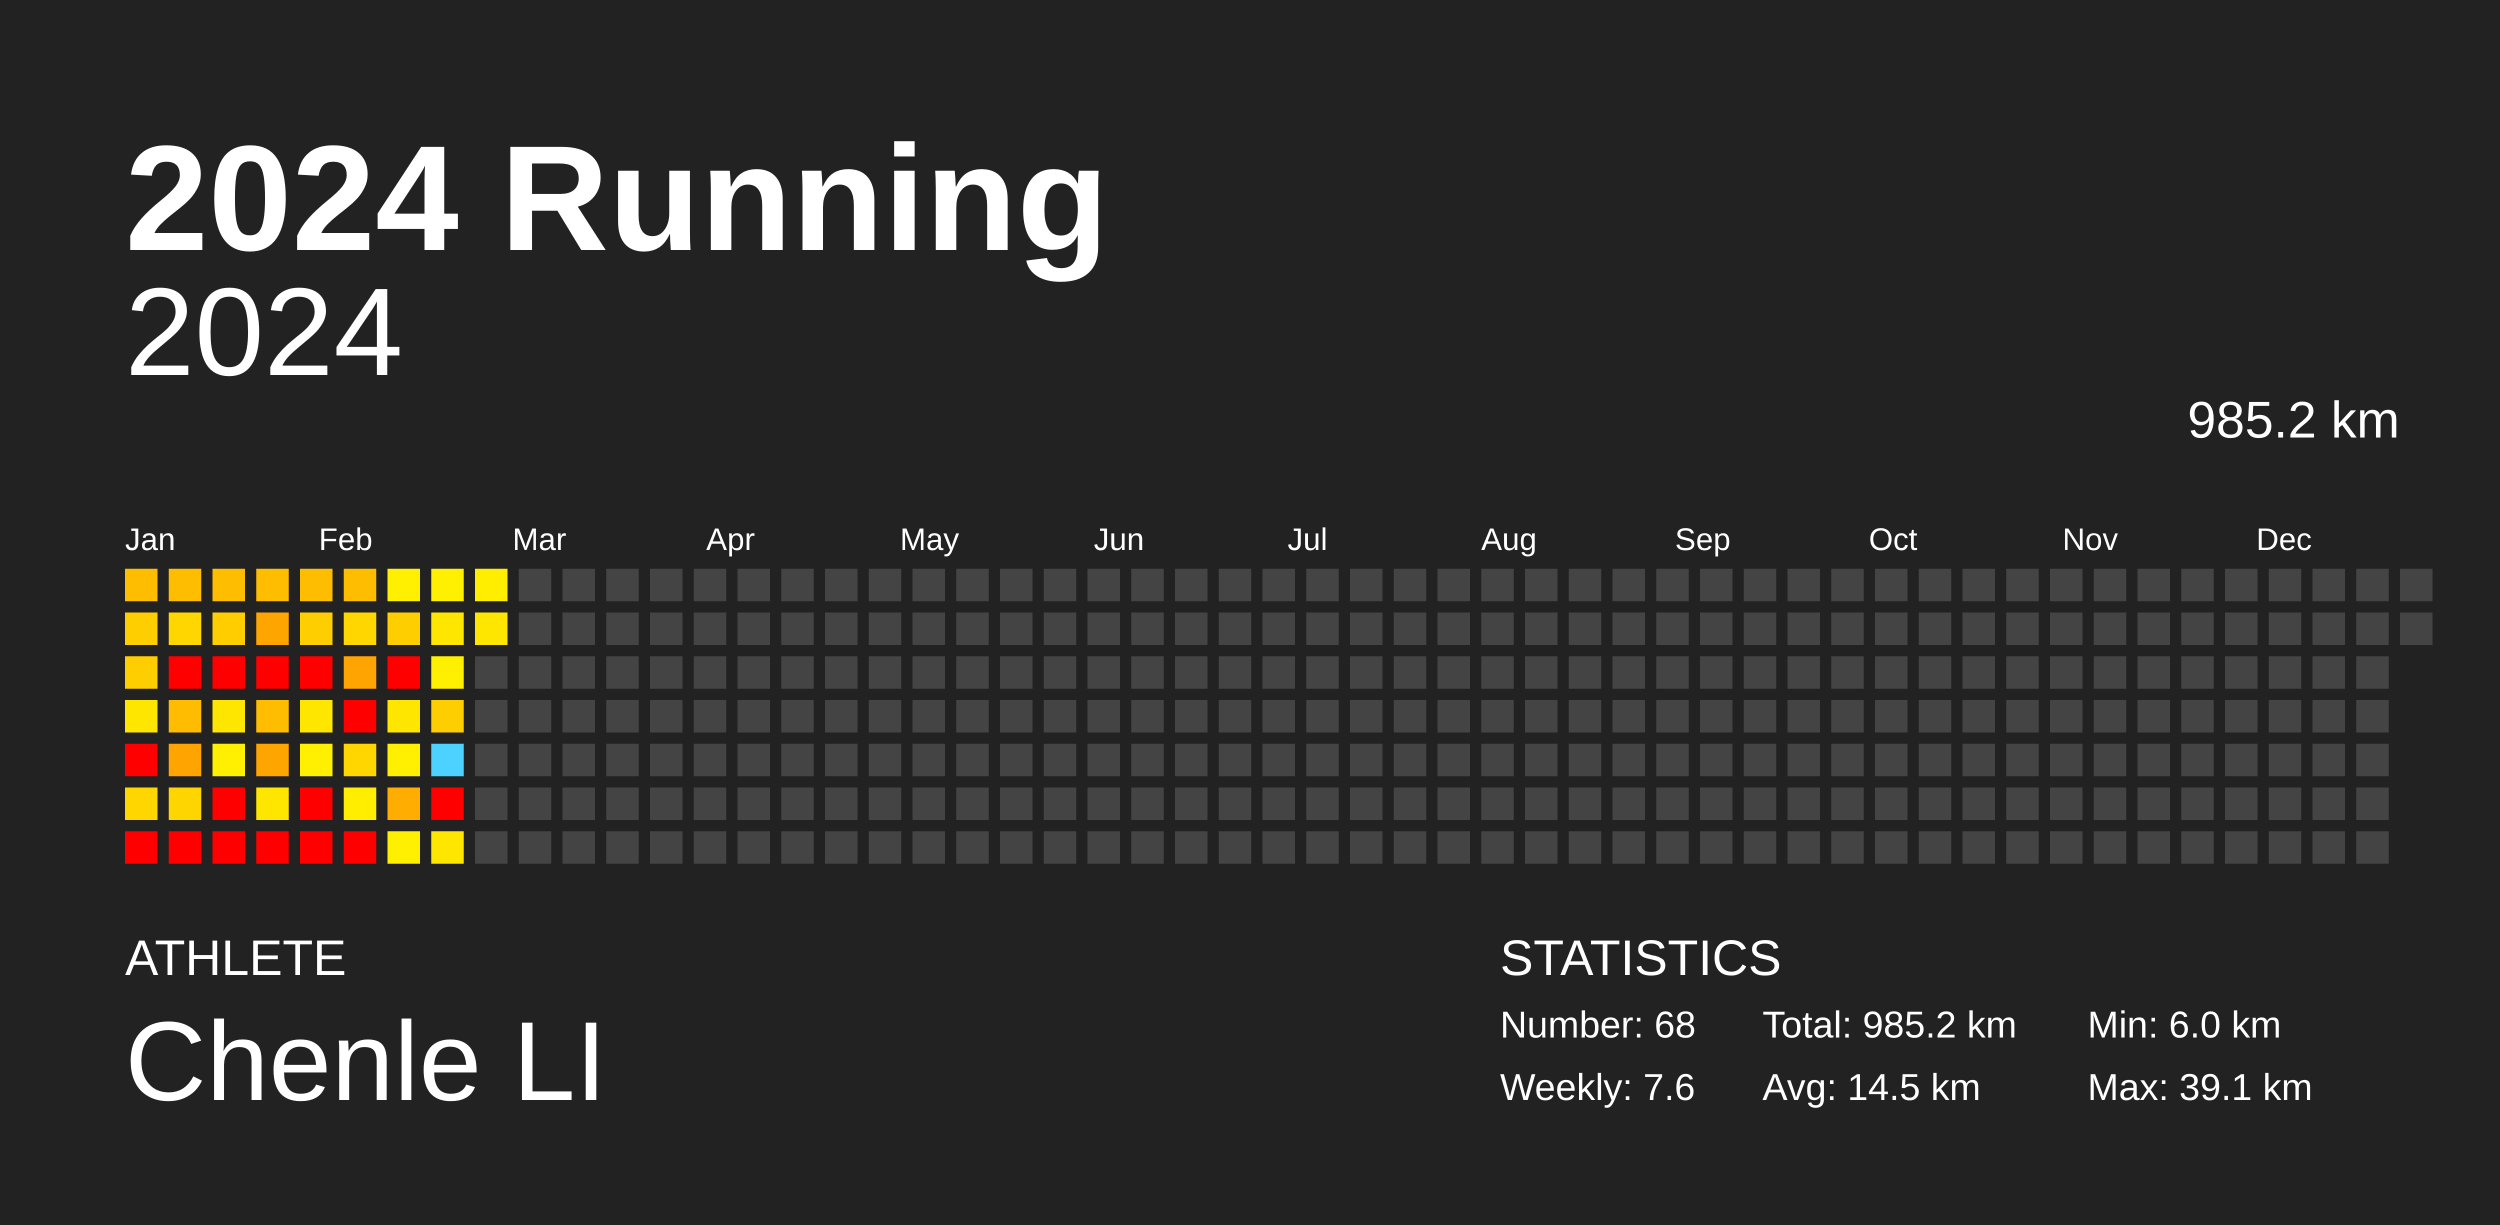
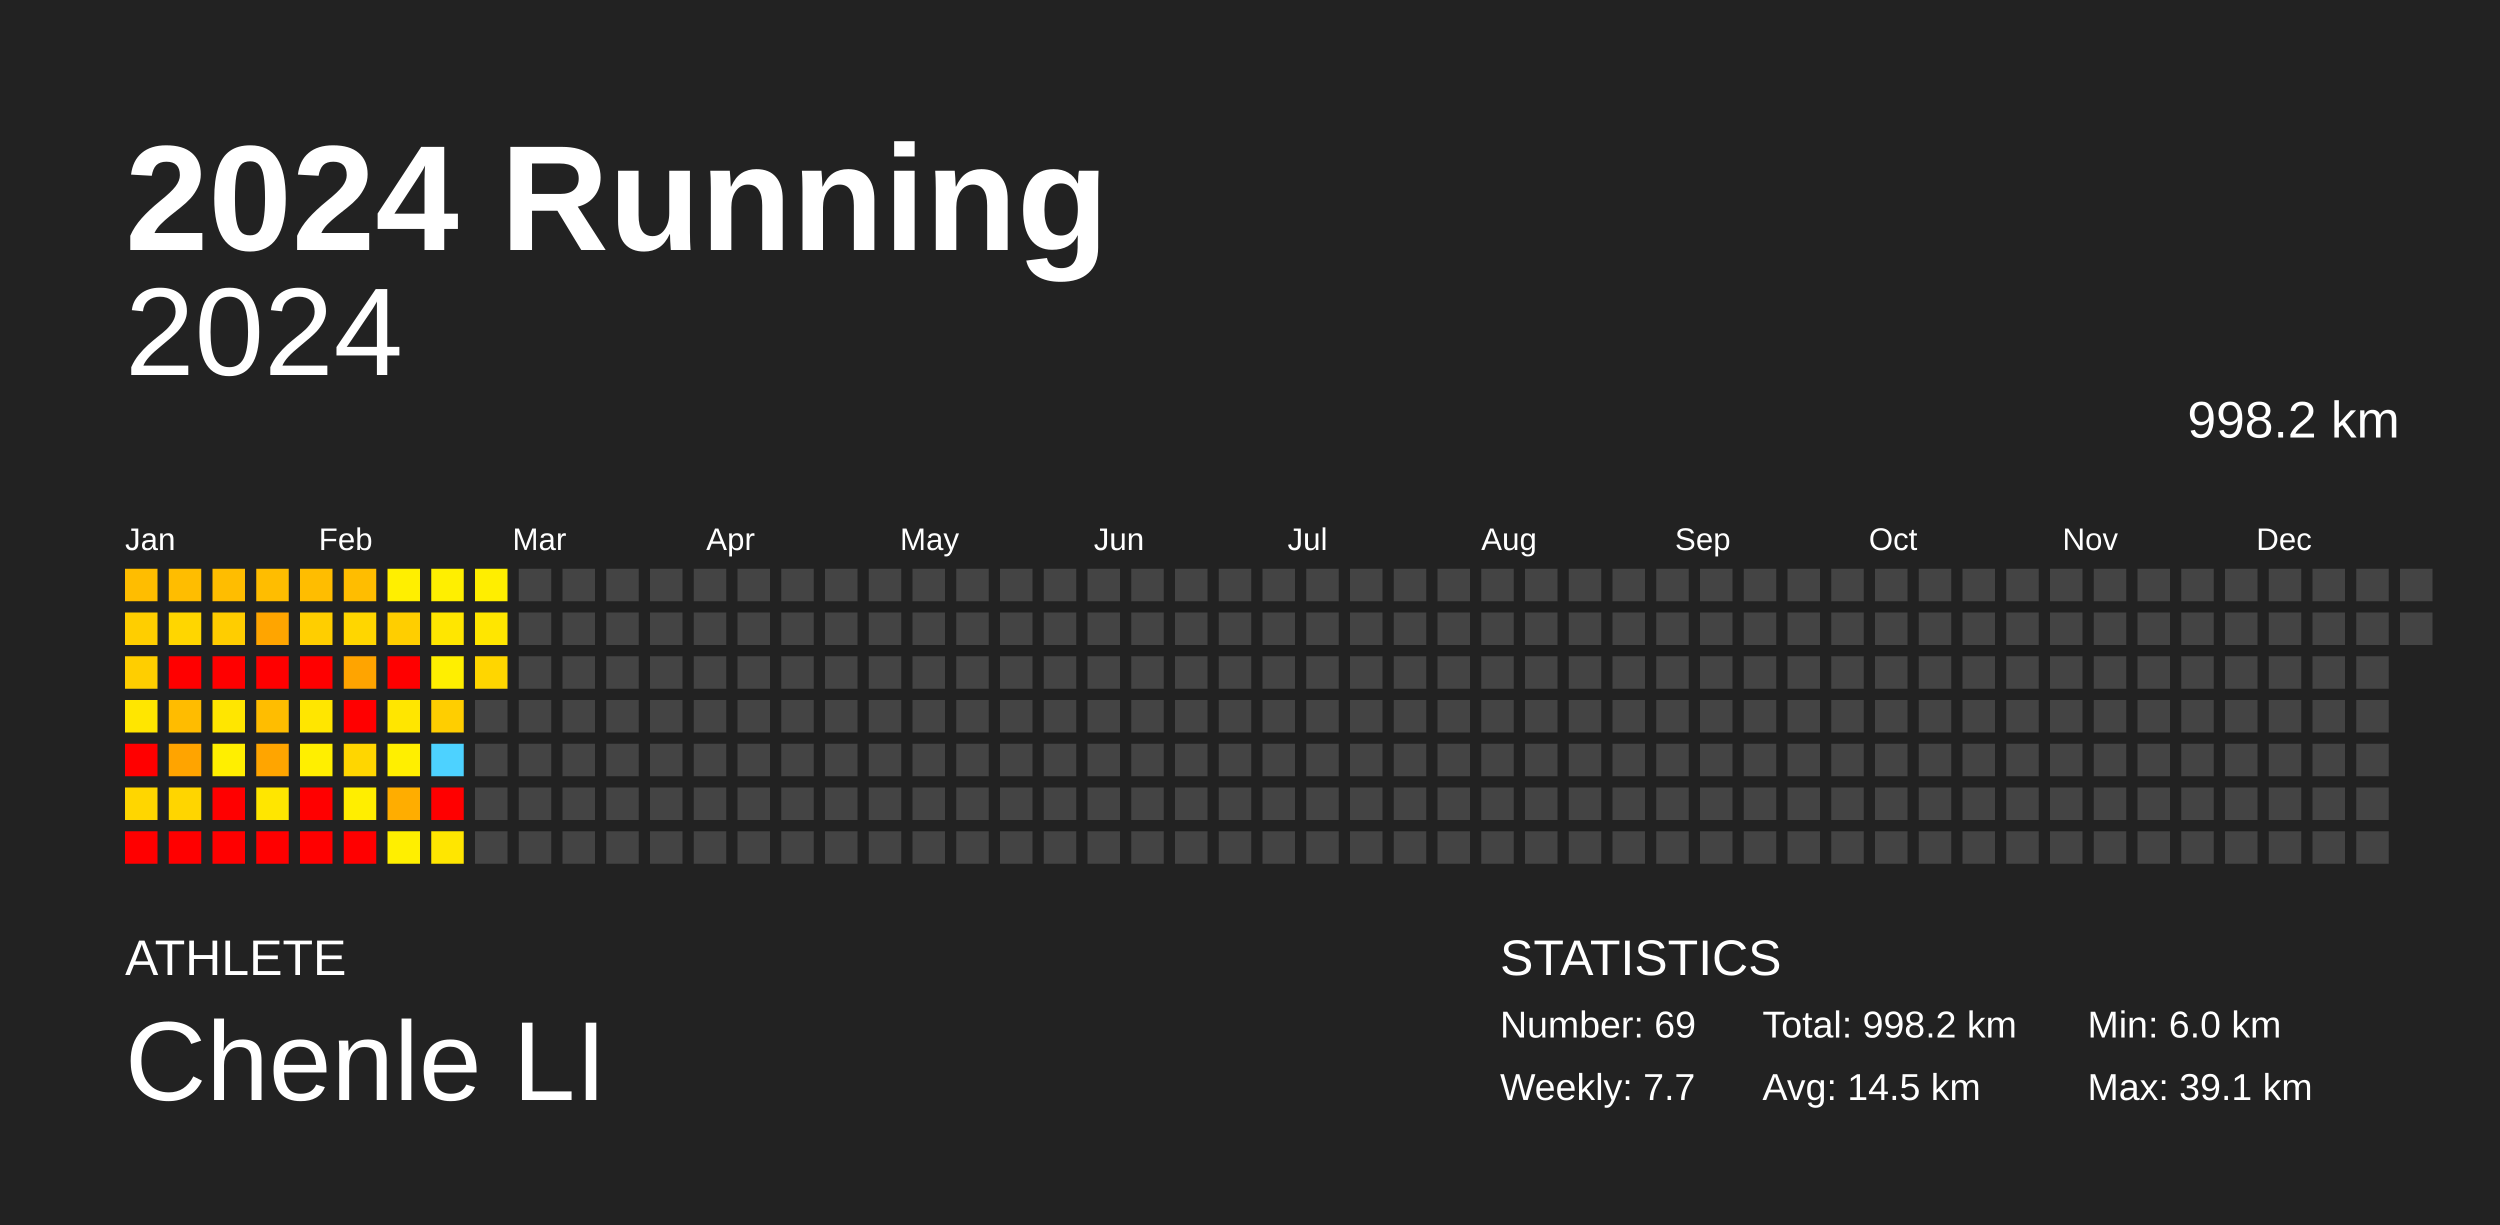
<svg xmlns="http://www.w3.org/2000/svg" baseProfile="full" height="98mm" version="1.1" viewBox="0,0,200,98" width="200mm">
  <defs />
  <rect fill="#222222" height="98" width="200" x="0" y="0" />
  <text fill="#FFFFFF" style="font-size:12px; font-family:Arial; font-weight:bold;" x="10" y="20">2024 Running</text>
  <text fill="#FFFFFF" style="font-size:4px; font-family:Arial" x="10" y="78">ATHLETE</text>
  <text fill="#FFFFFF" style="font-size:9px; font-family:Arial" x="10" y="88">Chenle LI</text>
  <text fill="#FFFFFF" style="font-size:4px; font-family:Arial" x="120" y="78">STATISTICS</text>
-   <text fill="#FFFFFF" style="font-size:3px; font-family:Arial" x="120" y="83">Number: 68</text>
-   <text fill="#FFFFFF" style="font-size:3px; font-family:Arial" x="120" y="88">Weekly: 7.6</text>
-   <text fill="#FFFFFF" style="font-size:3px; font-family:Arial" x="141" y="83">Total: 985.2 km</text>
+   <text fill="#FFFFFF" style="font-size:3px; font-family:Arial" x="120" y="83">Number: 69</text>
+   <text fill="#FFFFFF" style="font-size:3px; font-family:Arial" x="120" y="88">Weekly: 7.7</text>
+   <text fill="#FFFFFF" style="font-size:3px; font-family:Arial" x="141" y="83">Total: 998.2 km</text>
  <text fill="#FFFFFF" style="font-size:3px; font-family:Arial" x="141" y="88">Avg: 14.5 km</text>
  <text fill="#FFFFFF" style="font-size:3px; font-family:Arial" x="167" y="83">Min: 6.0 km</text>
  <text fill="#FFFFFF" style="font-size:3px; font-family:Arial" x="167" y="88">Max: 39.1 km</text>
  <text alignment-baseline="hanging" fill="#FFFFFF" style="font-size:10.0px; font-family:Arial;" x="10" y="30">2024</text>
-   <text alignment-baseline="hanging" fill="#FFFFFF" style="font-size:4.125px; font-family:Arial;" x="175" y="35">985.2 km</text>
+   <text alignment-baseline="hanging" fill="#FFFFFF" style="font-size:4.125px; font-family:Arial;" x="175" y="35">998.2 km</text>
  <text fill="#FFFFFF" style="font-size:2.5px; font-family:Arial" x="10.0" y="44">Jan</text>
  <text fill="#FFFFFF" style="font-size:2.5px; font-family:Arial" x="25.5" y="44">Feb</text>
  <text fill="#FFFFFF" style="font-size:2.5px; font-family:Arial" x="41.0" y="44">Mar</text>
  <text fill="#FFFFFF" style="font-size:2.5px; font-family:Arial" x="56.5" y="44">Apr</text>
  <text fill="#FFFFFF" style="font-size:2.5px; font-family:Arial" x="72.0" y="44">May</text>
  <text fill="#FFFFFF" style="font-size:2.5px; font-family:Arial" x="87.5" y="44">Jun</text>
  <text fill="#FFFFFF" style="font-size:2.5px; font-family:Arial" x="103.0" y="44">Jul</text>
  <text fill="#FFFFFF" style="font-size:2.5px; font-family:Arial" x="118.5" y="44">Aug</text>
  <text fill="#FFFFFF" style="font-size:2.5px; font-family:Arial" x="134.0" y="44">Sep</text>
  <text fill="#FFFFFF" style="font-size:2.5px; font-family:Arial" x="149.5" y="44">Oct</text>
  <text fill="#FFFFFF" style="font-size:2.5px; font-family:Arial" x="165.0" y="44">Nov</text>
  <text fill="#FFFFFF" style="font-size:2.5px; font-family:Arial" x="180.5" y="44">Dec</text>
  <rect fill="#ffbd00" height="2.6" width="2.6" x="10.0" y="45.5" />
  <rect fill="#ffce00" height="2.6" width="2.6" x="10.0" y="49.0" />
  <rect fill="#ffce00" height="2.6" width="2.6" x="10.0" y="52.5" />
  <rect fill="#ffe600" height="2.6" width="2.6" x="10.0" y="56.0" />
  <rect fill="red" height="2.6" width="2.6" x="10.0" y="59.5" />
  <rect fill="#ffd600" height="2.6" width="2.6" x="10.0" y="63.0" />
  <rect fill="red" height="2.6" width="2.6" x="10.0" y="66.5" />
  <rect fill="#ffbd00" height="2.6" width="2.6" x="13.5" y="45.5" />
  <rect fill="#ffd600" height="2.6" width="2.6" x="13.5" y="49.0" />
  <rect fill="red" height="2.6" width="2.6" x="13.5" y="52.5" />
  <rect fill="#ffbc00" height="2.6" width="2.6" x="13.5" y="56.0" />
  <rect fill="#ffa400" height="2.6" width="2.6" x="13.5" y="59.5" />
  <rect fill="#ffd500" height="2.6" width="2.6" x="13.5" y="63.0" />
  <rect fill="red" height="2.6" width="2.6" x="13.5" y="66.5" />
  <rect fill="#ffbd00" height="2.6" width="2.6" x="17.0" y="45.5" />
  <rect fill="#ffcd00" height="2.6" width="2.6" x="17.0" y="49.0" />
  <rect fill="red" height="2.6" width="2.6" x="17.0" y="52.5" />
  <rect fill="#ffe600" height="2.6" width="2.6" x="17.0" y="56.0" />
  <rect fill="#ffef00" height="2.6" width="2.6" x="17.0" y="59.5" />
  <rect fill="red" height="2.6" width="2.6" x="17.0" y="63.0" />
  <rect fill="red" height="2.6" width="2.6" x="17.0" y="66.5" />
  <rect fill="#ffbd00" height="2.6" width="2.6" x="20.5" y="45.5" />
  <rect fill="#ffa500" height="2.6" width="2.6" x="20.5" y="49.0" />
  <rect fill="red" height="2.6" width="2.6" x="20.5" y="52.5" />
  <rect fill="#ffbd00" height="2.6" width="2.6" x="20.5" y="56.0" />
  <rect fill="#ffa500" height="2.6" width="2.6" x="20.5" y="59.5" />
  <rect fill="#ffe600" height="2.6" width="2.6" x="20.5" y="63.0" />
  <rect fill="red" height="2.6" width="2.6" x="20.5" y="66.5" />
  <rect fill="#ffbd00" height="2.6" width="2.6" x="24.0" y="45.5" />
  <rect fill="#ffce00" height="2.6" width="2.6" x="24.0" y="49.0" />
  <rect fill="red" height="2.6" width="2.6" x="24.0" y="52.5" />
  <rect fill="#ffe600" height="2.6" width="2.6" x="24.0" y="56.0" />
  <rect fill="#ffef00" height="2.6" width="2.6" x="24.0" y="59.5" />
  <rect fill="red" height="2.6" width="2.6" x="24.0" y="63.0" />
  <rect fill="red" height="2.6" width="2.6" x="24.0" y="66.5" />
  <rect fill="#ffbd00" height="2.6" width="2.6" x="27.5" y="45.5" />
  <rect fill="#ffd600" height="2.6" width="2.6" x="27.5" y="49.0" />
  <rect fill="#ffa400" height="2.6" width="2.6" x="27.5" y="52.5" />
  <rect fill="red" height="2.6" width="2.6" x="27.5" y="56.0" />
  <rect fill="#ffd600" height="2.6" width="2.6" x="27.5" y="59.5" />
  <rect fill="#ffee00" height="2.6" width="2.6" x="27.5" y="63.0" />
  <rect fill="red" height="2.6" width="2.6" x="27.5" y="66.5" />
  <rect fill="#ffef00" height="2.6" width="2.6" x="31.0" y="45.5" />
  <rect fill="#ffce00" height="2.6" width="2.6" x="31.0" y="49.0" />
  <rect fill="red" height="2.6" width="2.6" x="31.0" y="52.5" />
  <rect fill="#ffe600" height="2.6" width="2.6" x="31.0" y="56.0" />
  <rect fill="#ffef00" height="2.6" width="2.6" x="31.0" y="59.5" />
  <rect fill="#ffad00" height="2.6" width="2.6" x="31.0" y="63.0" />
  <rect fill="#ffef00" height="2.6" width="2.6" x="31.0" y="66.5" />
  <rect fill="#ffef00" height="2.6" width="2.6" x="34.5" y="45.5" />
  <rect fill="#ffe600" height="2.6" width="2.6" x="34.5" y="49.0" />
  <rect fill="#ffef00" height="2.6" width="2.6" x="34.5" y="52.5" />
  <rect fill="#ffce00" height="2.6" width="2.6" x="34.5" y="56.0" />
  <rect fill="#4dd2ff" height="2.6" width="2.6" x="34.5" y="59.5" />
  <rect fill="red" height="2.6" width="2.6" x="34.5" y="63.0" />
  <rect fill="#ffe600" height="2.6" width="2.6" x="34.5" y="66.5" />
  <rect fill="#ffee00" height="2.6" width="2.6" x="38.0" y="45.5" />
  <rect fill="#ffe600" height="2.6" width="2.6" x="38.0" y="49.0" />
-   <rect fill="#444444" height="2.6" width="2.6" x="38.0" y="52.5" />
+   <rect fill="#ffd600" height="2.6" width="2.6" x="38.0" y="52.5" />
  <rect fill="#444444" height="2.6" width="2.6" x="38.0" y="56.0" />
  <rect fill="#444444" height="2.6" width="2.6" x="38.0" y="59.5" />
  <rect fill="#444444" height="2.6" width="2.6" x="38.0" y="63.0" />
  <rect fill="#444444" height="2.6" width="2.6" x="38.0" y="66.5" />
  <rect fill="#444444" height="2.6" width="2.6" x="41.5" y="45.5" />
  <rect fill="#444444" height="2.6" width="2.6" x="41.5" y="49.0" />
  <rect fill="#444444" height="2.6" width="2.6" x="41.5" y="52.5" />
  <rect fill="#444444" height="2.6" width="2.6" x="41.5" y="56.0" />
  <rect fill="#444444" height="2.6" width="2.6" x="41.5" y="59.5" />
  <rect fill="#444444" height="2.6" width="2.6" x="41.5" y="63.0" />
  <rect fill="#444444" height="2.6" width="2.6" x="41.5" y="66.5" />
  <rect fill="#444444" height="2.6" width="2.6" x="45.0" y="45.5" />
  <rect fill="#444444" height="2.6" width="2.6" x="45.0" y="49.0" />
  <rect fill="#444444" height="2.6" width="2.6" x="45.0" y="52.5" />
  <rect fill="#444444" height="2.6" width="2.6" x="45.0" y="56.0" />
  <rect fill="#444444" height="2.6" width="2.6" x="45.0" y="59.5" />
  <rect fill="#444444" height="2.6" width="2.6" x="45.0" y="63.0" />
  <rect fill="#444444" height="2.6" width="2.6" x="45.0" y="66.5" />
  <rect fill="#444444" height="2.6" width="2.6" x="48.5" y="45.5" />
  <rect fill="#444444" height="2.6" width="2.6" x="48.5" y="49.0" />
  <rect fill="#444444" height="2.6" width="2.6" x="48.5" y="52.5" />
  <rect fill="#444444" height="2.6" width="2.6" x="48.5" y="56.0" />
  <rect fill="#444444" height="2.6" width="2.6" x="48.5" y="59.5" />
  <rect fill="#444444" height="2.6" width="2.6" x="48.5" y="63.0" />
  <rect fill="#444444" height="2.6" width="2.6" x="48.5" y="66.5" />
  <rect fill="#444444" height="2.6" width="2.6" x="52.0" y="45.5" />
  <rect fill="#444444" height="2.6" width="2.6" x="52.0" y="49.0" />
  <rect fill="#444444" height="2.6" width="2.6" x="52.0" y="52.5" />
  <rect fill="#444444" height="2.6" width="2.6" x="52.0" y="56.0" />
  <rect fill="#444444" height="2.6" width="2.6" x="52.0" y="59.5" />
  <rect fill="#444444" height="2.6" width="2.6" x="52.0" y="63.0" />
  <rect fill="#444444" height="2.6" width="2.6" x="52.0" y="66.5" />
  <rect fill="#444444" height="2.6" width="2.6" x="55.5" y="45.5" />
  <rect fill="#444444" height="2.6" width="2.6" x="55.5" y="49.0" />
  <rect fill="#444444" height="2.6" width="2.6" x="55.5" y="52.5" />
  <rect fill="#444444" height="2.6" width="2.6" x="55.5" y="56.0" />
  <rect fill="#444444" height="2.6" width="2.6" x="55.5" y="59.5" />
  <rect fill="#444444" height="2.6" width="2.6" x="55.5" y="63.0" />
  <rect fill="#444444" height="2.6" width="2.6" x="55.5" y="66.5" />
  <rect fill="#444444" height="2.6" width="2.6" x="59.0" y="45.5" />
  <rect fill="#444444" height="2.6" width="2.6" x="59.0" y="49.0" />
  <rect fill="#444444" height="2.6" width="2.6" x="59.0" y="52.5" />
  <rect fill="#444444" height="2.6" width="2.6" x="59.0" y="56.0" />
  <rect fill="#444444" height="2.6" width="2.6" x="59.0" y="59.5" />
  <rect fill="#444444" height="2.6" width="2.6" x="59.0" y="63.0" />
  <rect fill="#444444" height="2.6" width="2.6" x="59.0" y="66.5" />
  <rect fill="#444444" height="2.6" width="2.6" x="62.5" y="45.5" />
  <rect fill="#444444" height="2.6" width="2.6" x="62.5" y="49.0" />
  <rect fill="#444444" height="2.6" width="2.6" x="62.5" y="52.5" />
  <rect fill="#444444" height="2.6" width="2.6" x="62.5" y="56.0" />
  <rect fill="#444444" height="2.6" width="2.6" x="62.5" y="59.5" />
  <rect fill="#444444" height="2.6" width="2.6" x="62.5" y="63.0" />
  <rect fill="#444444" height="2.6" width="2.6" x="62.5" y="66.5" />
  <rect fill="#444444" height="2.6" width="2.6" x="66.0" y="45.5" />
  <rect fill="#444444" height="2.6" width="2.6" x="66.0" y="49.0" />
  <rect fill="#444444" height="2.6" width="2.6" x="66.0" y="52.5" />
  <rect fill="#444444" height="2.6" width="2.6" x="66.0" y="56.0" />
  <rect fill="#444444" height="2.6" width="2.6" x="66.0" y="59.5" />
  <rect fill="#444444" height="2.6" width="2.6" x="66.0" y="63.0" />
  <rect fill="#444444" height="2.6" width="2.6" x="66.0" y="66.5" />
  <rect fill="#444444" height="2.6" width="2.6" x="69.5" y="45.5" />
  <rect fill="#444444" height="2.6" width="2.6" x="69.5" y="49.0" />
  <rect fill="#444444" height="2.6" width="2.6" x="69.5" y="52.5" />
  <rect fill="#444444" height="2.6" width="2.6" x="69.5" y="56.0" />
  <rect fill="#444444" height="2.6" width="2.6" x="69.5" y="59.5" />
  <rect fill="#444444" height="2.6" width="2.6" x="69.5" y="63.0" />
  <rect fill="#444444" height="2.6" width="2.6" x="69.5" y="66.5" />
  <rect fill="#444444" height="2.6" width="2.6" x="73.0" y="45.5" />
  <rect fill="#444444" height="2.6" width="2.6" x="73.0" y="49.0" />
  <rect fill="#444444" height="2.6" width="2.6" x="73.0" y="52.5" />
  <rect fill="#444444" height="2.6" width="2.6" x="73.0" y="56.0" />
  <rect fill="#444444" height="2.6" width="2.6" x="73.0" y="59.5" />
  <rect fill="#444444" height="2.6" width="2.6" x="73.0" y="63.0" />
  <rect fill="#444444" height="2.6" width="2.6" x="73.0" y="66.5" />
  <rect fill="#444444" height="2.6" width="2.6" x="76.5" y="45.5" />
  <rect fill="#444444" height="2.6" width="2.6" x="76.5" y="49.0" />
  <rect fill="#444444" height="2.6" width="2.6" x="76.5" y="52.5" />
  <rect fill="#444444" height="2.6" width="2.6" x="76.5" y="56.0" />
  <rect fill="#444444" height="2.6" width="2.6" x="76.5" y="59.5" />
  <rect fill="#444444" height="2.6" width="2.6" x="76.5" y="63.0" />
  <rect fill="#444444" height="2.6" width="2.6" x="76.5" y="66.5" />
  <rect fill="#444444" height="2.6" width="2.6" x="80.0" y="45.5" />
  <rect fill="#444444" height="2.6" width="2.6" x="80.0" y="49.0" />
  <rect fill="#444444" height="2.6" width="2.6" x="80.0" y="52.5" />
  <rect fill="#444444" height="2.6" width="2.6" x="80.0" y="56.0" />
  <rect fill="#444444" height="2.6" width="2.6" x="80.0" y="59.5" />
  <rect fill="#444444" height="2.6" width="2.6" x="80.0" y="63.0" />
  <rect fill="#444444" height="2.6" width="2.6" x="80.0" y="66.5" />
  <rect fill="#444444" height="2.6" width="2.6" x="83.5" y="45.5" />
  <rect fill="#444444" height="2.6" width="2.6" x="83.5" y="49.0" />
  <rect fill="#444444" height="2.6" width="2.6" x="83.5" y="52.5" />
  <rect fill="#444444" height="2.6" width="2.6" x="83.5" y="56.0" />
  <rect fill="#444444" height="2.6" width="2.6" x="83.5" y="59.5" />
  <rect fill="#444444" height="2.6" width="2.6" x="83.5" y="63.0" />
  <rect fill="#444444" height="2.6" width="2.6" x="83.5" y="66.5" />
  <rect fill="#444444" height="2.6" width="2.6" x="87.0" y="45.5" />
  <rect fill="#444444" height="2.6" width="2.6" x="87.0" y="49.0" />
  <rect fill="#444444" height="2.6" width="2.6" x="87.0" y="52.5" />
  <rect fill="#444444" height="2.6" width="2.6" x="87.0" y="56.0" />
  <rect fill="#444444" height="2.6" width="2.6" x="87.0" y="59.5" />
  <rect fill="#444444" height="2.6" width="2.6" x="87.0" y="63.0" />
  <rect fill="#444444" height="2.6" width="2.6" x="87.0" y="66.5" />
  <rect fill="#444444" height="2.6" width="2.6" x="90.5" y="45.5" />
  <rect fill="#444444" height="2.6" width="2.6" x="90.5" y="49.0" />
  <rect fill="#444444" height="2.6" width="2.6" x="90.5" y="52.5" />
  <rect fill="#444444" height="2.6" width="2.6" x="90.5" y="56.0" />
  <rect fill="#444444" height="2.6" width="2.6" x="90.5" y="59.5" />
  <rect fill="#444444" height="2.6" width="2.6" x="90.5" y="63.0" />
  <rect fill="#444444" height="2.6" width="2.6" x="90.5" y="66.5" />
  <rect fill="#444444" height="2.6" width="2.6" x="94.0" y="45.5" />
  <rect fill="#444444" height="2.6" width="2.6" x="94.0" y="49.0" />
  <rect fill="#444444" height="2.6" width="2.6" x="94.0" y="52.5" />
  <rect fill="#444444" height="2.6" width="2.6" x="94.0" y="56.0" />
  <rect fill="#444444" height="2.6" width="2.6" x="94.0" y="59.5" />
  <rect fill="#444444" height="2.6" width="2.6" x="94.0" y="63.0" />
  <rect fill="#444444" height="2.6" width="2.6" x="94.0" y="66.5" />
  <rect fill="#444444" height="2.6" width="2.6" x="97.5" y="45.5" />
  <rect fill="#444444" height="2.6" width="2.6" x="97.5" y="49.0" />
  <rect fill="#444444" height="2.6" width="2.6" x="97.5" y="52.5" />
  <rect fill="#444444" height="2.6" width="2.6" x="97.5" y="56.0" />
  <rect fill="#444444" height="2.6" width="2.6" x="97.5" y="59.5" />
  <rect fill="#444444" height="2.6" width="2.6" x="97.5" y="63.0" />
  <rect fill="#444444" height="2.6" width="2.6" x="97.5" y="66.5" />
  <rect fill="#444444" height="2.6" width="2.6" x="101.0" y="45.5" />
  <rect fill="#444444" height="2.6" width="2.6" x="101.0" y="49.0" />
  <rect fill="#444444" height="2.6" width="2.6" x="101.0" y="52.5" />
  <rect fill="#444444" height="2.6" width="2.6" x="101.0" y="56.0" />
  <rect fill="#444444" height="2.6" width="2.6" x="101.0" y="59.5" />
  <rect fill="#444444" height="2.6" width="2.6" x="101.0" y="63.0" />
  <rect fill="#444444" height="2.6" width="2.6" x="101.0" y="66.5" />
  <rect fill="#444444" height="2.6" width="2.6" x="104.5" y="45.5" />
  <rect fill="#444444" height="2.6" width="2.6" x="104.5" y="49.0" />
  <rect fill="#444444" height="2.6" width="2.6" x="104.5" y="52.5" />
  <rect fill="#444444" height="2.6" width="2.6" x="104.5" y="56.0" />
  <rect fill="#444444" height="2.6" width="2.6" x="104.5" y="59.5" />
  <rect fill="#444444" height="2.6" width="2.6" x="104.5" y="63.0" />
  <rect fill="#444444" height="2.6" width="2.6" x="104.5" y="66.5" />
  <rect fill="#444444" height="2.6" width="2.6" x="108.0" y="45.5" />
  <rect fill="#444444" height="2.6" width="2.6" x="108.0" y="49.0" />
  <rect fill="#444444" height="2.6" width="2.6" x="108.0" y="52.5" />
  <rect fill="#444444" height="2.6" width="2.6" x="108.0" y="56.0" />
  <rect fill="#444444" height="2.6" width="2.6" x="108.0" y="59.5" />
  <rect fill="#444444" height="2.6" width="2.6" x="108.0" y="63.0" />
  <rect fill="#444444" height="2.6" width="2.6" x="108.0" y="66.5" />
  <rect fill="#444444" height="2.6" width="2.6" x="111.5" y="45.5" />
  <rect fill="#444444" height="2.6" width="2.6" x="111.5" y="49.0" />
  <rect fill="#444444" height="2.6" width="2.6" x="111.5" y="52.5" />
  <rect fill="#444444" height="2.6" width="2.6" x="111.5" y="56.0" />
  <rect fill="#444444" height="2.6" width="2.6" x="111.5" y="59.5" />
  <rect fill="#444444" height="2.6" width="2.6" x="111.5" y="63.0" />
  <rect fill="#444444" height="2.6" width="2.6" x="111.5" y="66.5" />
  <rect fill="#444444" height="2.6" width="2.6" x="115.0" y="45.5" />
  <rect fill="#444444" height="2.6" width="2.6" x="115.0" y="49.0" />
  <rect fill="#444444" height="2.6" width="2.6" x="115.0" y="52.5" />
  <rect fill="#444444" height="2.6" width="2.6" x="115.0" y="56.0" />
  <rect fill="#444444" height="2.6" width="2.6" x="115.0" y="59.5" />
  <rect fill="#444444" height="2.6" width="2.6" x="115.0" y="63.0" />
  <rect fill="#444444" height="2.6" width="2.6" x="115.0" y="66.5" />
  <rect fill="#444444" height="2.6" width="2.6" x="118.5" y="45.5" />
  <rect fill="#444444" height="2.6" width="2.6" x="118.5" y="49.0" />
  <rect fill="#444444" height="2.6" width="2.6" x="118.5" y="52.5" />
  <rect fill="#444444" height="2.6" width="2.6" x="118.5" y="56.0" />
  <rect fill="#444444" height="2.6" width="2.6" x="118.5" y="59.5" />
  <rect fill="#444444" height="2.6" width="2.6" x="118.5" y="63.0" />
  <rect fill="#444444" height="2.6" width="2.6" x="118.5" y="66.5" />
  <rect fill="#444444" height="2.6" width="2.6" x="122.0" y="45.5" />
  <rect fill="#444444" height="2.6" width="2.6" x="122.0" y="49.0" />
  <rect fill="#444444" height="2.6" width="2.6" x="122.0" y="52.5" />
  <rect fill="#444444" height="2.6" width="2.6" x="122.0" y="56.0" />
  <rect fill="#444444" height="2.6" width="2.6" x="122.0" y="59.5" />
  <rect fill="#444444" height="2.6" width="2.6" x="122.0" y="63.0" />
  <rect fill="#444444" height="2.6" width="2.6" x="122.0" y="66.5" />
  <rect fill="#444444" height="2.6" width="2.6" x="125.5" y="45.5" />
  <rect fill="#444444" height="2.6" width="2.6" x="125.5" y="49.0" />
  <rect fill="#444444" height="2.6" width="2.6" x="125.5" y="52.5" />
  <rect fill="#444444" height="2.6" width="2.6" x="125.5" y="56.0" />
  <rect fill="#444444" height="2.6" width="2.6" x="125.5" y="59.5" />
  <rect fill="#444444" height="2.6" width="2.6" x="125.5" y="63.0" />
  <rect fill="#444444" height="2.6" width="2.6" x="125.5" y="66.5" />
  <rect fill="#444444" height="2.6" width="2.6" x="129.0" y="45.5" />
  <rect fill="#444444" height="2.6" width="2.6" x="129.0" y="49.0" />
  <rect fill="#444444" height="2.6" width="2.6" x="129.0" y="52.5" />
  <rect fill="#444444" height="2.6" width="2.6" x="129.0" y="56.0" />
  <rect fill="#444444" height="2.6" width="2.6" x="129.0" y="59.5" />
  <rect fill="#444444" height="2.6" width="2.6" x="129.0" y="63.0" />
  <rect fill="#444444" height="2.6" width="2.6" x="129.0" y="66.5" />
  <rect fill="#444444" height="2.6" width="2.6" x="132.5" y="45.5" />
  <rect fill="#444444" height="2.6" width="2.6" x="132.5" y="49.0" />
  <rect fill="#444444" height="2.6" width="2.6" x="132.5" y="52.5" />
  <rect fill="#444444" height="2.6" width="2.6" x="132.5" y="56.0" />
  <rect fill="#444444" height="2.6" width="2.6" x="132.5" y="59.5" />
  <rect fill="#444444" height="2.6" width="2.6" x="132.5" y="63.0" />
  <rect fill="#444444" height="2.6" width="2.6" x="132.5" y="66.5" />
  <rect fill="#444444" height="2.6" width="2.6" x="136.0" y="45.5" />
  <rect fill="#444444" height="2.6" width="2.6" x="136.0" y="49.0" />
  <rect fill="#444444" height="2.6" width="2.6" x="136.0" y="52.5" />
  <rect fill="#444444" height="2.6" width="2.6" x="136.0" y="56.0" />
  <rect fill="#444444" height="2.6" width="2.6" x="136.0" y="59.5" />
  <rect fill="#444444" height="2.6" width="2.6" x="136.0" y="63.0" />
  <rect fill="#444444" height="2.6" width="2.6" x="136.0" y="66.5" />
  <rect fill="#444444" height="2.6" width="2.6" x="139.5" y="45.5" />
  <rect fill="#444444" height="2.6" width="2.6" x="139.5" y="49.0" />
  <rect fill="#444444" height="2.6" width="2.6" x="139.5" y="52.5" />
  <rect fill="#444444" height="2.6" width="2.6" x="139.5" y="56.0" />
  <rect fill="#444444" height="2.6" width="2.6" x="139.5" y="59.5" />
  <rect fill="#444444" height="2.6" width="2.6" x="139.5" y="63.0" />
  <rect fill="#444444" height="2.6" width="2.6" x="139.5" y="66.5" />
  <rect fill="#444444" height="2.6" width="2.6" x="143.0" y="45.5" />
  <rect fill="#444444" height="2.6" width="2.6" x="143.0" y="49.0" />
  <rect fill="#444444" height="2.6" width="2.6" x="143.0" y="52.5" />
  <rect fill="#444444" height="2.6" width="2.6" x="143.0" y="56.0" />
  <rect fill="#444444" height="2.6" width="2.6" x="143.0" y="59.5" />
  <rect fill="#444444" height="2.6" width="2.6" x="143.0" y="63.0" />
  <rect fill="#444444" height="2.6" width="2.6" x="143.0" y="66.5" />
  <rect fill="#444444" height="2.6" width="2.6" x="146.5" y="45.5" />
  <rect fill="#444444" height="2.6" width="2.6" x="146.5" y="49.0" />
  <rect fill="#444444" height="2.6" width="2.6" x="146.5" y="52.5" />
  <rect fill="#444444" height="2.6" width="2.6" x="146.5" y="56.0" />
  <rect fill="#444444" height="2.6" width="2.6" x="146.5" y="59.5" />
  <rect fill="#444444" height="2.6" width="2.6" x="146.5" y="63.0" />
  <rect fill="#444444" height="2.6" width="2.6" x="146.5" y="66.5" />
  <rect fill="#444444" height="2.6" width="2.6" x="150.0" y="45.5" />
  <rect fill="#444444" height="2.6" width="2.6" x="150.0" y="49.0" />
  <rect fill="#444444" height="2.6" width="2.6" x="150.0" y="52.5" />
  <rect fill="#444444" height="2.6" width="2.6" x="150.0" y="56.0" />
  <rect fill="#444444" height="2.6" width="2.6" x="150.0" y="59.5" />
  <rect fill="#444444" height="2.6" width="2.6" x="150.0" y="63.0" />
  <rect fill="#444444" height="2.6" width="2.6" x="150.0" y="66.5" />
  <rect fill="#444444" height="2.6" width="2.6" x="153.5" y="45.5" />
  <rect fill="#444444" height="2.6" width="2.6" x="153.5" y="49.0" />
  <rect fill="#444444" height="2.6" width="2.6" x="153.5" y="52.5" />
  <rect fill="#444444" height="2.6" width="2.6" x="153.5" y="56.0" />
  <rect fill="#444444" height="2.6" width="2.6" x="153.5" y="59.5" />
  <rect fill="#444444" height="2.6" width="2.6" x="153.5" y="63.0" />
  <rect fill="#444444" height="2.6" width="2.6" x="153.5" y="66.5" />
  <rect fill="#444444" height="2.6" width="2.6" x="157.0" y="45.5" />
  <rect fill="#444444" height="2.6" width="2.6" x="157.0" y="49.0" />
  <rect fill="#444444" height="2.6" width="2.6" x="157.0" y="52.5" />
  <rect fill="#444444" height="2.6" width="2.6" x="157.0" y="56.0" />
  <rect fill="#444444" height="2.6" width="2.6" x="157.0" y="59.5" />
  <rect fill="#444444" height="2.6" width="2.6" x="157.0" y="63.0" />
  <rect fill="#444444" height="2.6" width="2.6" x="157.0" y="66.5" />
  <rect fill="#444444" height="2.6" width="2.6" x="160.5" y="45.5" />
  <rect fill="#444444" height="2.6" width="2.6" x="160.5" y="49.0" />
  <rect fill="#444444" height="2.6" width="2.6" x="160.5" y="52.5" />
  <rect fill="#444444" height="2.6" width="2.6" x="160.5" y="56.0" />
  <rect fill="#444444" height="2.6" width="2.6" x="160.5" y="59.5" />
  <rect fill="#444444" height="2.6" width="2.6" x="160.5" y="63.0" />
  <rect fill="#444444" height="2.6" width="2.6" x="160.5" y="66.5" />
  <rect fill="#444444" height="2.6" width="2.6" x="164.0" y="45.5" />
  <rect fill="#444444" height="2.6" width="2.6" x="164.0" y="49.0" />
  <rect fill="#444444" height="2.6" width="2.6" x="164.0" y="52.5" />
  <rect fill="#444444" height="2.6" width="2.6" x="164.0" y="56.0" />
  <rect fill="#444444" height="2.6" width="2.6" x="164.0" y="59.5" />
  <rect fill="#444444" height="2.6" width="2.6" x="164.0" y="63.0" />
  <rect fill="#444444" height="2.6" width="2.6" x="164.0" y="66.5" />
  <rect fill="#444444" height="2.6" width="2.6" x="167.5" y="45.5" />
  <rect fill="#444444" height="2.6" width="2.6" x="167.5" y="49.0" />
  <rect fill="#444444" height="2.6" width="2.6" x="167.5" y="52.5" />
  <rect fill="#444444" height="2.6" width="2.6" x="167.5" y="56.0" />
  <rect fill="#444444" height="2.6" width="2.6" x="167.5" y="59.5" />
  <rect fill="#444444" height="2.6" width="2.6" x="167.5" y="63.0" />
  <rect fill="#444444" height="2.6" width="2.6" x="167.5" y="66.5" />
  <rect fill="#444444" height="2.6" width="2.6" x="171.0" y="45.5" />
  <rect fill="#444444" height="2.6" width="2.6" x="171.0" y="49.0" />
  <rect fill="#444444" height="2.6" width="2.6" x="171.0" y="52.5" />
  <rect fill="#444444" height="2.6" width="2.6" x="171.0" y="56.0" />
  <rect fill="#444444" height="2.6" width="2.6" x="171.0" y="59.5" />
  <rect fill="#444444" height="2.6" width="2.6" x="171.0" y="63.0" />
  <rect fill="#444444" height="2.6" width="2.6" x="171.0" y="66.5" />
  <rect fill="#444444" height="2.6" width="2.6" x="174.5" y="45.5" />
  <rect fill="#444444" height="2.6" width="2.6" x="174.5" y="49.0" />
  <rect fill="#444444" height="2.6" width="2.6" x="174.5" y="52.5" />
  <rect fill="#444444" height="2.6" width="2.6" x="174.5" y="56.0" />
  <rect fill="#444444" height="2.6" width="2.6" x="174.5" y="59.5" />
  <rect fill="#444444" height="2.6" width="2.6" x="174.5" y="63.0" />
  <rect fill="#444444" height="2.6" width="2.6" x="174.5" y="66.5" />
  <rect fill="#444444" height="2.6" width="2.6" x="178.0" y="45.5" />
  <rect fill="#444444" height="2.6" width="2.6" x="178.0" y="49.0" />
  <rect fill="#444444" height="2.6" width="2.6" x="178.0" y="52.5" />
  <rect fill="#444444" height="2.6" width="2.6" x="178.0" y="56.0" />
  <rect fill="#444444" height="2.6" width="2.6" x="178.0" y="59.5" />
  <rect fill="#444444" height="2.6" width="2.6" x="178.0" y="63.0" />
  <rect fill="#444444" height="2.6" width="2.6" x="178.0" y="66.5" />
  <rect fill="#444444" height="2.6" width="2.6" x="181.5" y="45.5" />
  <rect fill="#444444" height="2.6" width="2.6" x="181.5" y="49.0" />
  <rect fill="#444444" height="2.6" width="2.6" x="181.5" y="52.5" />
  <rect fill="#444444" height="2.6" width="2.6" x="181.5" y="56.0" />
  <rect fill="#444444" height="2.6" width="2.6" x="181.5" y="59.5" />
  <rect fill="#444444" height="2.6" width="2.6" x="181.5" y="63.0" />
  <rect fill="#444444" height="2.6" width="2.6" x="181.5" y="66.5" />
  <rect fill="#444444" height="2.6" width="2.6" x="185.0" y="45.5" />
  <rect fill="#444444" height="2.6" width="2.6" x="185.0" y="49.0" />
  <rect fill="#444444" height="2.6" width="2.6" x="185.0" y="52.5" />
  <rect fill="#444444" height="2.6" width="2.6" x="185.0" y="56.0" />
  <rect fill="#444444" height="2.6" width="2.6" x="185.0" y="59.5" />
  <rect fill="#444444" height="2.6" width="2.6" x="185.0" y="63.0" />
  <rect fill="#444444" height="2.6" width="2.6" x="185.0" y="66.5" />
  <rect fill="#444444" height="2.6" width="2.6" x="188.5" y="45.5" />
  <rect fill="#444444" height="2.6" width="2.6" x="188.5" y="49.0" />
  <rect fill="#444444" height="2.6" width="2.6" x="188.5" y="52.5" />
  <rect fill="#444444" height="2.6" width="2.6" x="188.5" y="56.0" />
  <rect fill="#444444" height="2.6" width="2.6" x="188.5" y="59.5" />
  <rect fill="#444444" height="2.6" width="2.6" x="188.5" y="63.0" />
  <rect fill="#444444" height="2.6" width="2.6" x="188.5" y="66.5" />
  <rect fill="#444444" height="2.6" width="2.6" x="192.0" y="45.5" />
  <rect fill="#444444" height="2.6" width="2.6" x="192.0" y="49.0" />
</svg>
